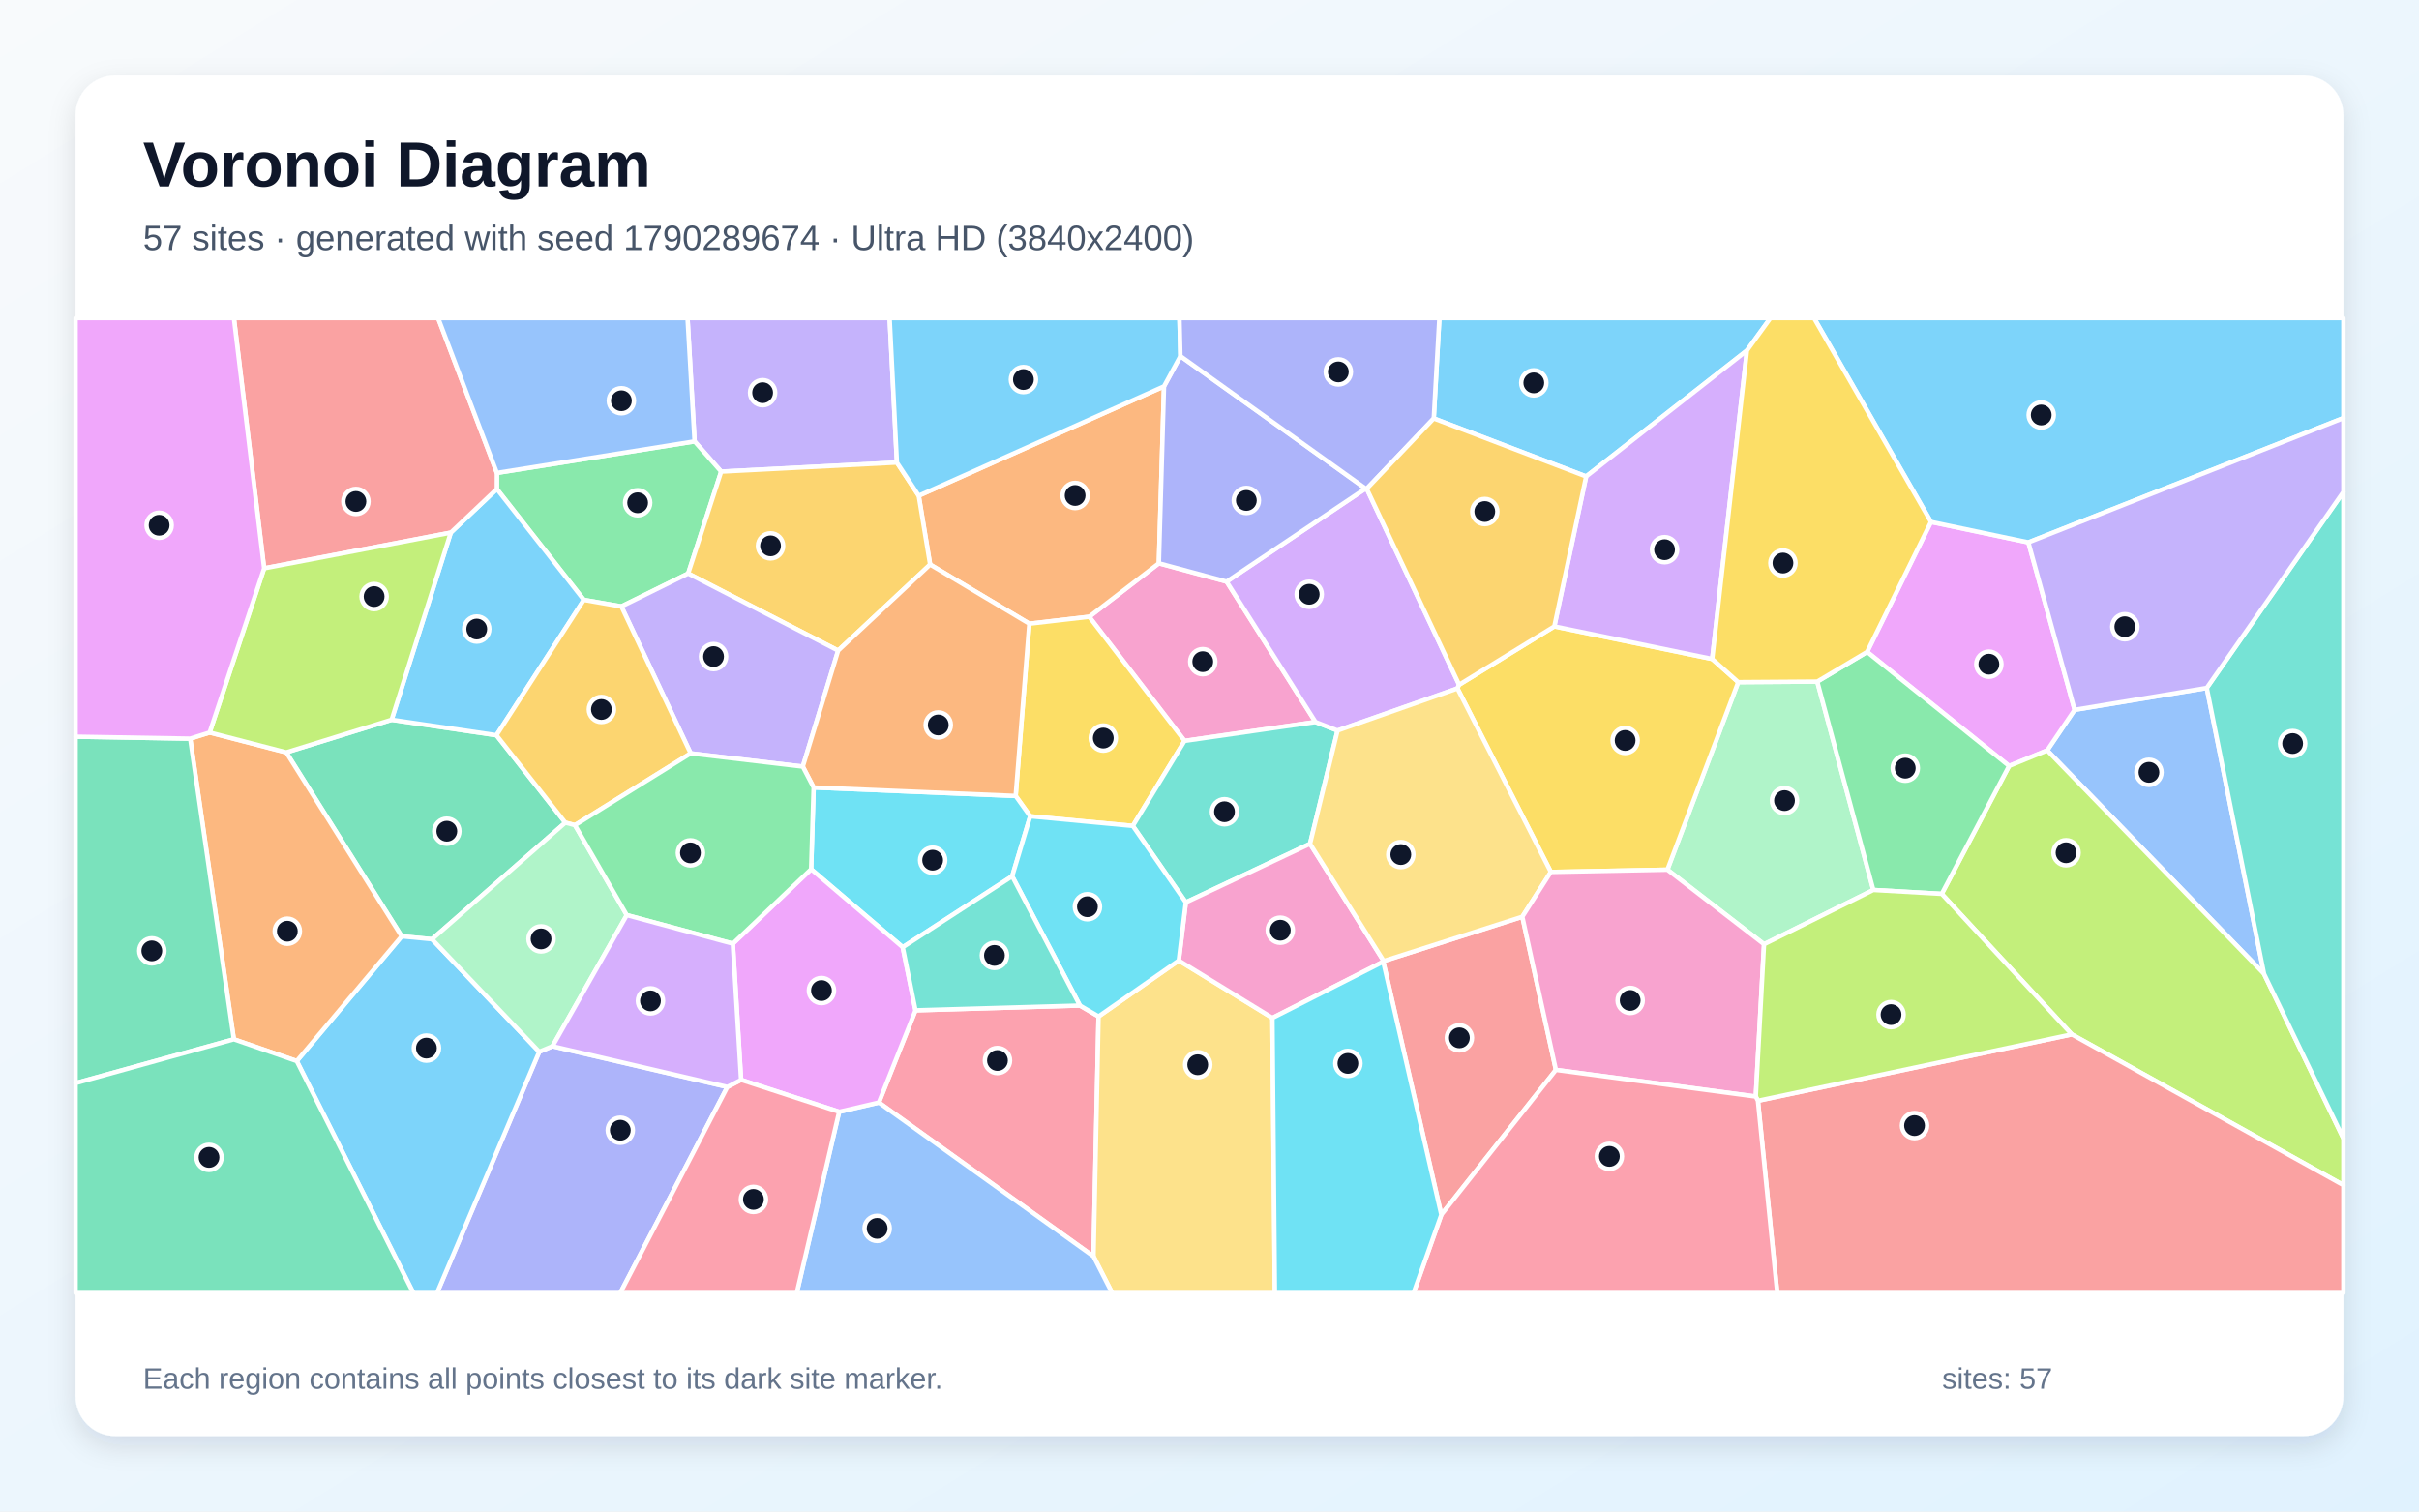
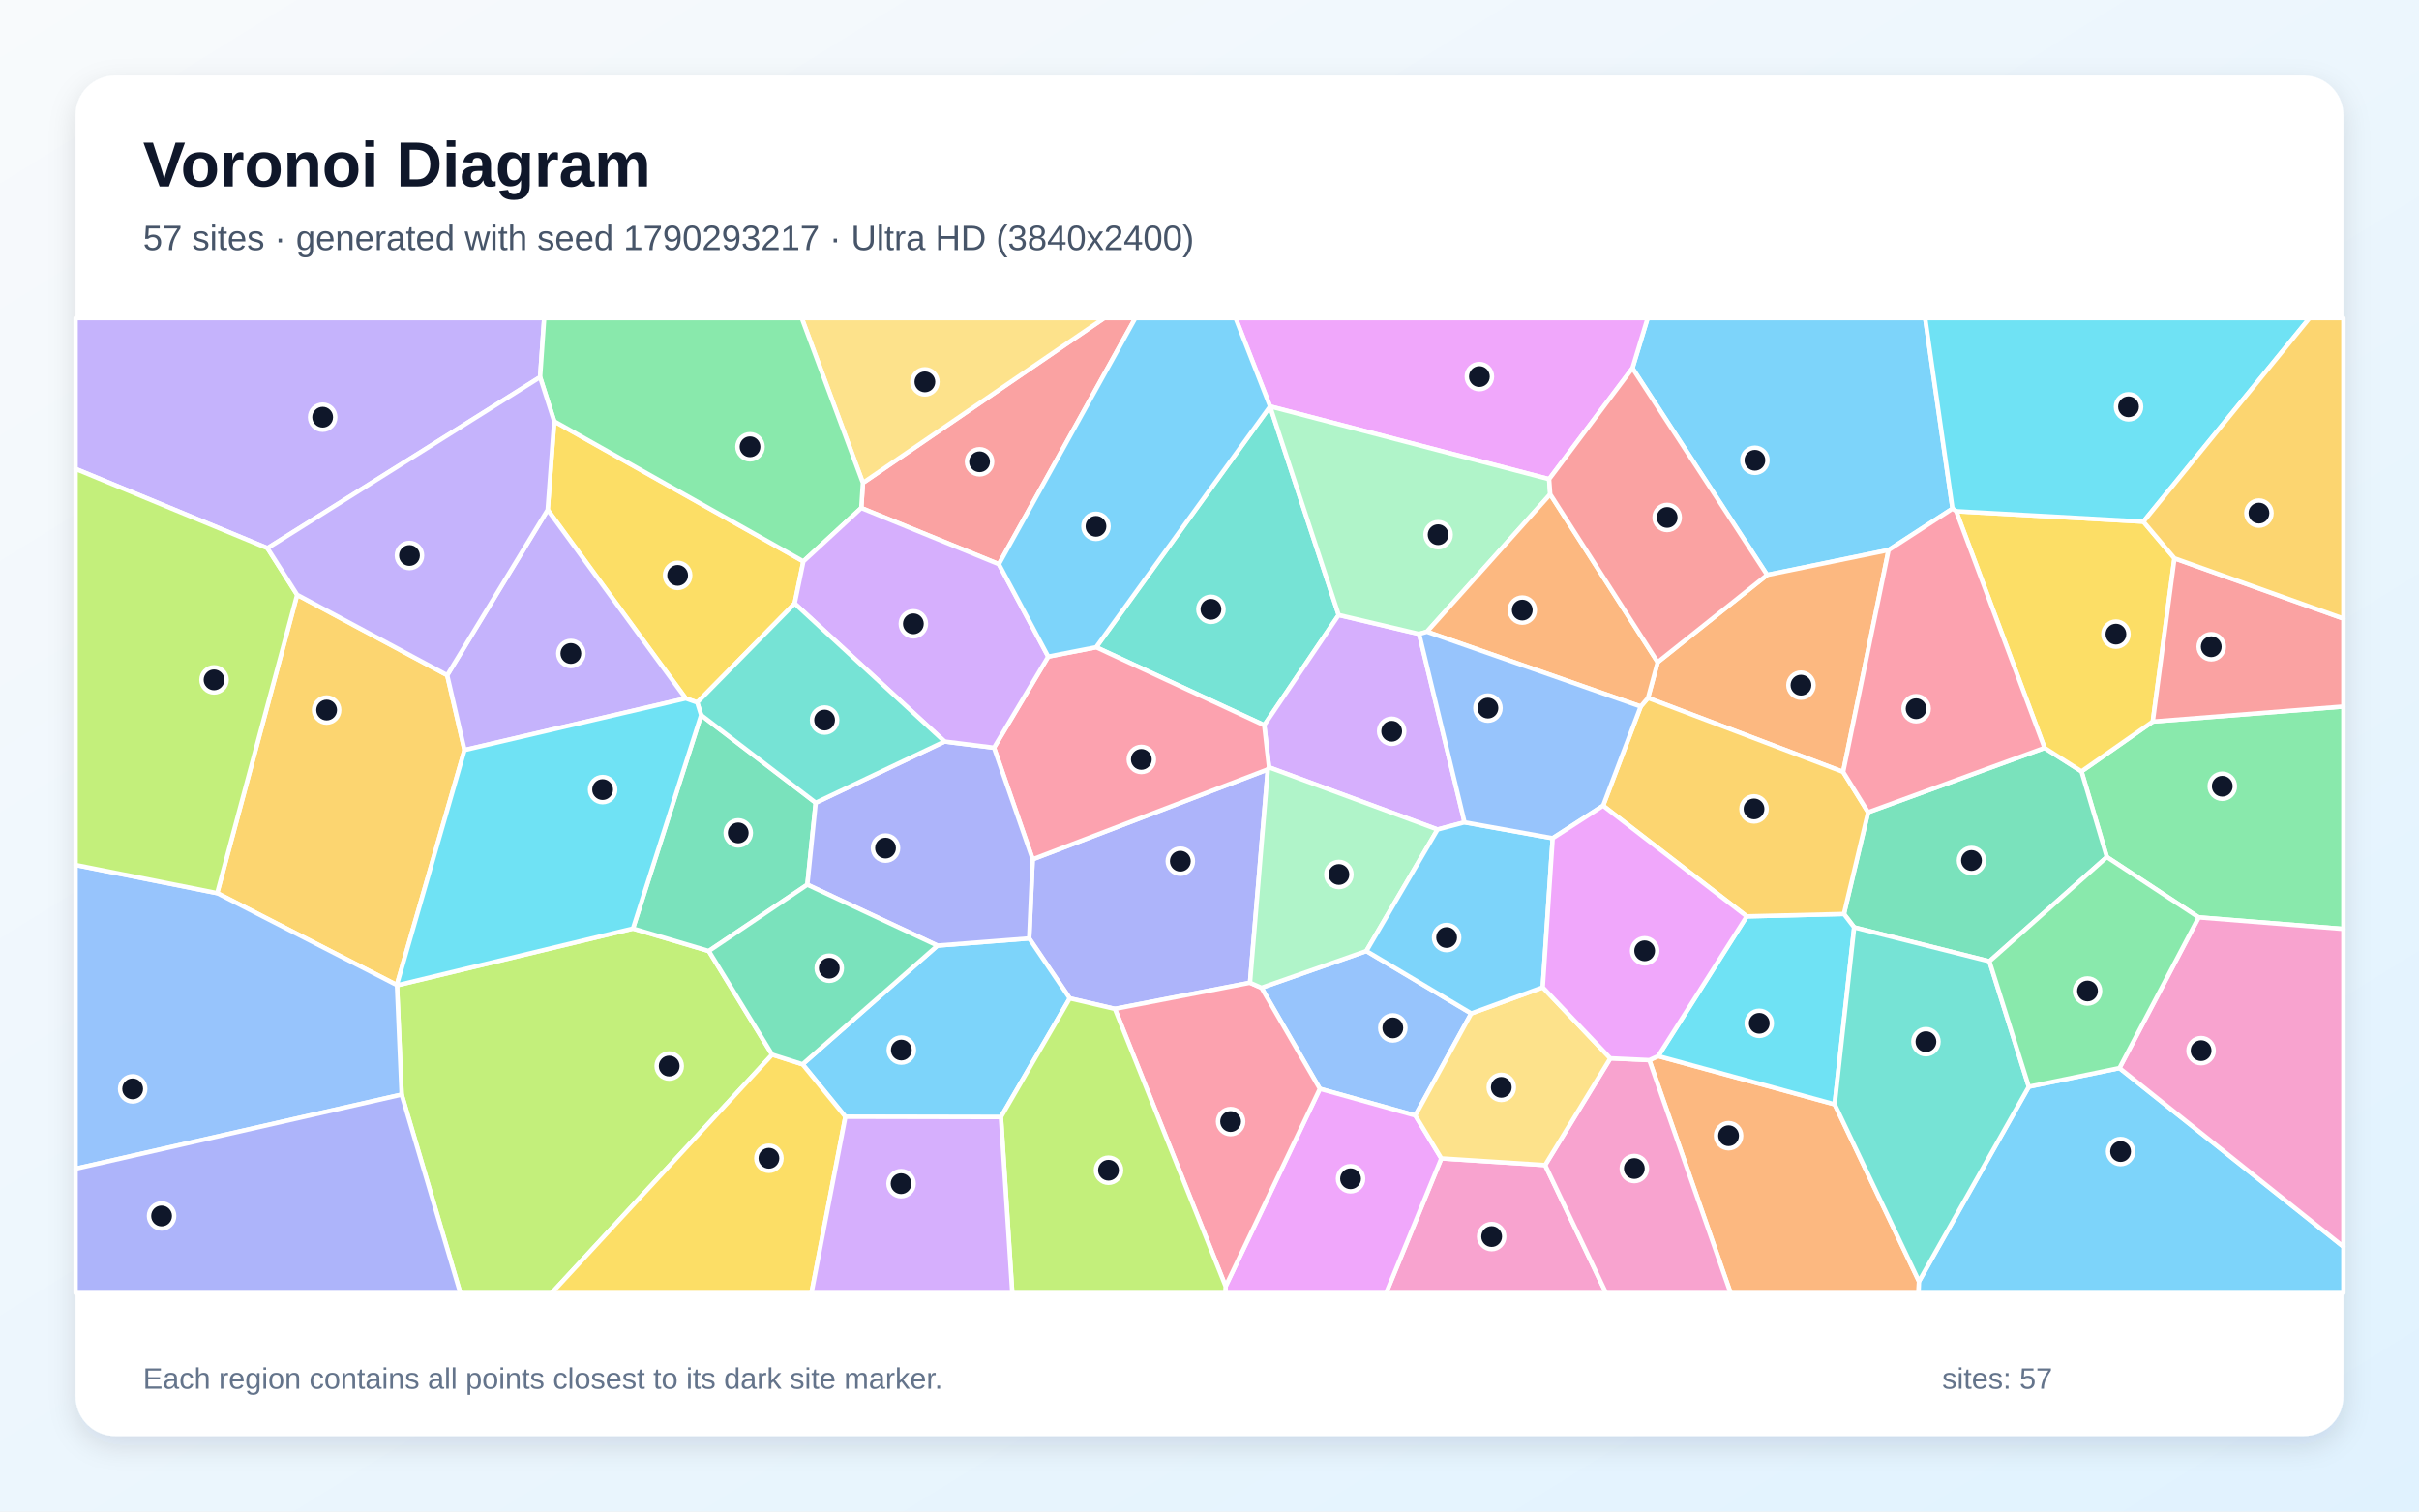
<svg xmlns="http://www.w3.org/2000/svg" width="3840" height="2400" viewBox="0 0 3840 2400" role="img" aria-labelledby="title description">
  <defs>
    <linearGradient id="background" x1="0" y1="0" x2="1" y2="1">
      <stop stop-color="#F8FAFC" />
      <stop offset="1" stop-color="#E0F2FE" />
    </linearGradient>
    <filter id="shadow" x="-5%" y="-5%" width="110%" height="110%">
      <feDropShadow dx="0" dy="15" stdDeviation="22" flood-color="#0F172A" flood-opacity=".12" />
    </filter>
  </defs>
  <rect width="3840" height="2400" fill="url(#background)" />
  <rect x="120" y="120" width="3600" height="2160" rx="63" fill="#FFFFFF" filter="url(#shadow)" />
  <g font-family="Arial, sans-serif">
    <text x="227" y="296" font-size="101" font-weight="700" fill="#0F172A">Voronoi Diagram</text>
-     <text x="227" y="397" font-size="56" fill="#475569">57 sites · generated with seed 1790289674 · Ultra HD (3840x2400)</text>
+     <text x="227" y="397" font-size="56" fill="#475569">57 sites · generated with seed 1790293217 · Ultra HD (3840x2400)</text>
  </g>
  <g stroke="#FFFFFF" stroke-width="7" stroke-linejoin="round">
-     <polygon points="2773.2,556.5 2517.9,756.5 2276.0,664.4 2284.9,505.0 2810.5,505.0" fill="#38BDF8" fill-opacity="0.65" />
-     <polygon points="1423.8,734.4 1144.8,748.8 1102.6,700.8 1091.4,505.0 1412.2,505.0" fill="#A78BFA" fill-opacity="0.65" />
-     <polygon points="1947.2,923.5 2088.3,1146.4 1880.4,1176.4 1729.0,979.3 1839.6,894.4" fill="#F472B6" fill-opacity="0.65" />
-     <polygon points="1847.8,613.4 1839.6,894.4 1729.0,979.3 1634.0,990.3 1476.5,896.4 1458.4,787.1" fill="#FB923C" fill-opacity="0.65" />
-     <polygon points="1635.4,1296.1 1612.3,1263.8 1634.0,990.3 1729.0,979.3 1880.4,1176.4 1798.3,1311.4" fill="#FACC15" fill-opacity="0.65" />
-     <polygon points="1092.4,910.6 986.4,962.9 926.8,952.5 788.7,776.4 788.8,750.9 1102.6,700.8 1144.8,748.8" fill="#4ADE80" fill-opacity="0.65" />
-     <polygon points="2079.6,1339.8 1882.4,1432.8 1798.3,1311.4 1880.4,1176.4 2088.3,1146.4 2123.3,1160.0" fill="#2DD4BF" fill-opacity="0.65" />
-     <polygon points="3503.1,1092.3 3594.0,1546.3 3249.8,1191.5 3293.3,1127.1" fill="#60A5FA" fill-opacity="0.65" />
-     <polygon points="3065.3,828.7 3219.9,861.2 3293.3,1127.1 3249.8,1191.5 3189.3,1216.2 2963.9,1035.1" fill="#E879F9" fill-opacity="0.65" />
-     <polygon points="454.4,1194.6 621.7,1142.8 788.1,1167.4 897.4,1306.2 685.8,1491.3 637.6,1486.7" fill="#34D399" fill-opacity="0.65" />
-     <polygon points="2195.8,1527.0 2196.5,1525.9 2416.6,1455.6 2469.9,1698.8 2288.0,1928.8" fill="#F87171" fill-opacity="0.65" />
-     <polygon points="856.0,1670.0 877.1,1661.2 1154.6,1725.9 984.6,2053.0 693.7,2053.0" fill="#818CF8" fill-opacity="0.65" />
-     <polygon points="1330.5,1033.0 1092.4,910.6 1144.8,748.8 1423.8,734.4 1458.4,787.1 1476.5,896.4" fill="#FBBF24" fill-opacity="0.65" />
-     <polygon points="3288.8,1642.4 3082.4,1419.3 3189.3,1216.2 3249.8,1191.5 3594.0,1546.3 3720.0,1807.7 3720.0,1881.8" fill="#A3E635" fill-opacity="0.65" />
-     <polygon points="2316.3,1087.2 2313.6,1093.1 2123.3,1160.0 2088.3,1146.4 1947.2,923.5 2167.8,775.7 2169.6,776.0" fill="#C084FC" fill-opacity="0.65" />
-     <polygon points="1395.1,1750.6 1453.3,1604.2 1714.3,1596.6 1743.9,1613.9 1735.9,1994.9" fill="#FB7185" fill-opacity="0.65" />
-     <polygon points="1606.8,1391.3 1433.0,1504.0 1287.6,1380.1 1291.6,1250.4 1612.3,1263.8 1635.4,1296.1" fill="#22D3EE" fill-opacity="0.65" />
-     <polygon points="2884.8,1082.2 2973.8,1413.1 2800.3,1499.3 2646.9,1380.9 2759.3,1083.1" fill="#86EFAC" fill-opacity="0.65" />
-     <polygon points="1735.9,1994.9 1743.9,1613.9 1871.2,1525.1 2019.9,1616.3 2023.8,2053.0 1765.5,2053.0" fill="#FCD34D" fill-opacity="0.65" />
-     <polygon points="788.1,1167.4 621.7,1142.8 715.6,845.7 788.7,776.4 926.8,952.5" fill="#38BDF8" fill-opacity="0.65" />
-     <polygon points="471.1,1684.8 637.6,1486.7 685.8,1491.3 856.0,1670.0 693.7,2053.0 656.2,2053.0" fill="#38BDF8" fill-opacity="0.65" />
-     <polygon points="1274.4,1217.2 1096.4,1196.2 986.4,962.9 1092.4,910.6 1330.5,1033.0" fill="#A78BFA" fill-opacity="0.65" />
-     <polygon points="2019.9,1616.3 1871.2,1525.1 1882.4,1432.8 2079.6,1339.8 2196.5,1525.9 2195.8,1527.0" fill="#F472B6" fill-opacity="0.65" />
-     <polygon points="371.2,1650.2 301.9,1172.8 332.8,1163.1 454.4,1194.6 637.6,1486.7 471.1,1684.8" fill="#FB923C" fill-opacity="0.65" />
-     <polygon points="2467.4,994.6 2718.0,1046.3 2759.3,1083.1 2646.9,1380.9 2461.9,1384.5 2313.6,1093.1 2316.3,1087.2" fill="#FACC15" fill-opacity="0.65" />
-     <polygon points="3082.4,1419.3 2973.8,1413.1 2884.8,1082.2 2963.9,1035.1 3189.3,1216.2" fill="#4ADE80" fill-opacity="0.65" />
-     <polygon points="3594.0,1546.3 3503.1,1092.3 3720.0,781.0 3720.0,1807.7" fill="#2DD4BF" fill-opacity="0.65" />
-     <polygon points="1332.1,1765.3 1395.1,1750.6 1735.9,1994.9 1765.5,2053.0 1264.8,2053.0" fill="#60A5FA" fill-opacity="0.65" />
-     <polygon points="1163.3,1498.4 1287.6,1380.1 1433.0,1504.0 1453.3,1604.2 1395.1,1750.6 1332.1,1765.3 1176.4,1714.6" fill="#E879F9" fill-opacity="0.65" />
-     <polygon points="120.0,1719.8 120.0,1169.7 301.9,1172.8 371.2,1650.2" fill="#34D399" fill-opacity="0.65" />
-     <polygon points="715.6,845.7 419.3,902.4 371.3,505.0 695.5,505.0 788.8,750.9 788.7,776.4" fill="#F87171" fill-opacity="0.65" />
-     <polygon points="2167.8,775.7 1947.2,923.5 1839.6,894.4 1847.8,613.4 1873.8,565.4" fill="#818CF8" fill-opacity="0.65" />
-     <polygon points="1096.4,1196.2 912.7,1310.2 897.4,1306.2 788.1,1167.4 926.8,952.5 986.4,962.9" fill="#FBBF24" fill-opacity="0.65" />
-     <polygon points="419.3,902.4 715.6,845.7 621.7,1142.8 454.4,1194.6 332.8,1163.1" fill="#A3E635" fill-opacity="0.65" />
-     <polygon points="2718.0,1046.3 2467.4,994.6 2517.9,756.5 2773.2,556.5" fill="#C084FC" fill-opacity="0.65" />
-     <polygon points="1154.6,1725.9 1176.4,1714.6 1332.1,1765.3 1264.8,2053.0 984.6,2053.0" fill="#FB7185" fill-opacity="0.65" />
-     <polygon points="1871.2,1525.1 1743.9,1613.9 1714.3,1596.6 1606.8,1391.3 1635.4,1296.1 1798.3,1311.4 1882.4,1432.8" fill="#22D3EE" fill-opacity="0.65" />
-     <polygon points="912.7,1310.2 995.0,1453.0 877.1,1661.2 856.0,1670.0 685.8,1491.3 897.4,1306.2" fill="#86EFAC" fill-opacity="0.65" />
-     <polygon points="2461.9,1384.5 2416.6,1455.6 2196.5,1525.9 2079.6,1339.8 2123.3,1160.0 2313.6,1093.1" fill="#FCD34D" fill-opacity="0.65" />
-     <polygon points="3219.9,861.2 3065.3,828.7 2879.6,505.0 3720.0,505.0 3720.0,663.8" fill="#38BDF8" fill-opacity="0.65" />
-     <polygon points="1873.8,565.4 1847.8,613.4 1458.4,787.1 1423.8,734.4 1412.2,505.0 1872.3,505.0" fill="#38BDF8" fill-opacity="0.65" />
-     <polygon points="3503.1,1092.3 3293.3,1127.1 3219.9,861.2 3720.0,663.8 3720.0,781.0" fill="#A78BFA" fill-opacity="0.65" />
-     <polygon points="2469.9,1698.8 2416.6,1455.6 2461.9,1384.5 2646.9,1380.9 2800.3,1499.3 2787.2,1741.1" fill="#F472B6" fill-opacity="0.65" />
-     <polygon points="1291.6,1250.4 1274.4,1217.2 1330.5,1033.0 1476.5,896.4 1634.0,990.3 1612.3,1263.8" fill="#FB923C" fill-opacity="0.65" />
-     <polygon points="3065.3,828.7 2963.9,1035.1 2884.8,1082.2 2759.3,1083.1 2718.0,1046.3 2773.2,556.5 2810.5,505.0 2879.6,505.0" fill="#FACC15" fill-opacity="0.65" />
-     <polygon points="995.0,1453.0 912.7,1310.2 1096.4,1196.2 1274.4,1217.2 1291.6,1250.4 1287.6,1380.1 1163.3,1498.4" fill="#4ADE80" fill-opacity="0.65" />
-     <polygon points="1714.3,1596.6 1453.3,1604.2 1433.0,1504.0 1606.8,1391.3" fill="#2DD4BF" fill-opacity="0.65" />
-     <polygon points="788.8,750.9 695.5,505.0 1091.4,505.0 1102.6,700.8" fill="#60A5FA" fill-opacity="0.65" />
-     <polygon points="419.3,902.4 332.8,1163.1 301.9,1172.8 120.0,1169.7 120.0,505.0 371.3,505.0" fill="#E879F9" fill-opacity="0.65" />
-     <polygon points="120.0,1719.8 371.2,1650.2 471.1,1684.8 656.2,2053.0 120.0,2053.0" fill="#34D399" fill-opacity="0.65" />
-     <polygon points="2790.6,1747.8 3288.8,1642.4 3720.0,1881.8 3720.0,2053.0 2821.3,2053.0" fill="#F87171" fill-opacity="0.65" />
-     <polygon points="2169.6,776.0 2167.8,775.7 1873.8,565.4 1872.3,505.0 2284.9,505.0 2276.0,664.4" fill="#818CF8" fill-opacity="0.65" />
-     <polygon points="2467.4,994.6 2316.3,1087.2 2169.6,776.0 2276.0,664.4 2517.9,756.5" fill="#FBBF24" fill-opacity="0.65" />
-     <polygon points="2790.6,1747.8 2787.2,1741.1 2800.3,1499.3 2973.8,1413.1 3082.4,1419.3 3288.8,1642.4" fill="#A3E635" fill-opacity="0.65" />
-     <polygon points="995.0,1453.0 1163.3,1498.4 1176.4,1714.6 1154.6,1725.9 877.1,1661.2" fill="#C084FC" fill-opacity="0.65" />
-     <polygon points="2288.0,1928.8 2469.9,1698.8 2787.2,1741.1 2790.6,1747.8 2821.3,2053.0 2243.9,2053.0" fill="#FB7185" fill-opacity="0.65" />
-     <polygon points="2019.9,1616.3 2195.8,1527.0 2288.0,1928.8 2243.9,2053.0 2023.8,2053.0" fill="#22D3EE" fill-opacity="0.65" />
+     <polygon points="3099.5,807.6 2998.0,873.4 2805.2,912.9 2591.4,584.6 2615.5,505.0 3056.1,505.0" fill="#38BDF8" fill-opacity="0.65" />
+     <polygon points="424.6,870.4 120.0,744.5 120.0,505.0 863.9,505.0 857.4,598.8" fill="#A78BFA" fill-opacity="0.65" />
+     <polygon points="2288.0,1839.3 2452.8,1849.9 2549.5,2053.0 2200.4,2053.0" fill="#F472B6" fill-opacity="0.65" />
+     <polygon points="2618.2,1683.3 2632.3,1676.9 2912.4,1753.4 3046.3,2034.5 3045.6,2053.0 2747.2,2053.0" fill="#FB923C" fill-opacity="0.65" />
+     <polygon points="1261.5,958.2 1106.8,1115.4 1088.6,1109.0 869.4,809.5 879.8,668.9 1275.3,891.4" fill="#FACC15" fill-opacity="0.65" />
+     <polygon points="3490.2,1456.6 3344.5,1360.8 3304.2,1224.8 3417.4,1145.7 3720.0,1121.8 3720.0,1475.0" fill="#4ADE80" fill-opacity="0.65" />
+     <polygon points="2125.1,976.5 2006.9,1151.5 1740.0,1027.7 2016.2,645.3 2016.2,645.3" fill="#2DD4BF" fill-opacity="0.65" />
+     <polygon points="2335.5,1609.1 2246.7,1771.2 2095.2,1728.8 2002.5,1568.4 2169.0,1510.0" fill="#60A5FA" fill-opacity="0.65" />
+     <polygon points="2459.1,760.8 2016.2,645.3 2016.2,645.3 1961.4,505.0 2615.5,505.0 2591.4,584.6" fill="#E879F9" fill-opacity="0.65" />
+     <polygon points="3158.1,1526.4 2943.4,1472.5 2927.1,1451.2 2965.5,1289.7 3245.6,1187.5 3304.2,1224.8 3344.5,1360.8" fill="#34D399" fill-opacity="0.65" />
+     <polygon points="1585.6,895.8 1367.2,806.6 1369.8,766.7 1752.7,505.0 1802.3,505.0" fill="#F87171" fill-opacity="0.65" />
+     <polygon points="1984.3,1560.4 1769.8,1601.9 1698.2,1585.2 1633.8,1490.0 1639.3,1364.4 2012.6,1221.6" fill="#818CF8" fill-opacity="0.65" />
+     <polygon points="629.9,1564.0 344.8,1418.1 471.7,944.4 709.9,1072.1 737.4,1190.9" fill="#FBBF24" fill-opacity="0.65" />
+     <polygon points="637.6,1738.0 630.2,1564.5 1004.8,1474.3 1125.2,1510.0 1225.8,1674.6 875.8,2053.0 730.7,2053.0" fill="#A3E635" fill-opacity="0.65" />
+     <polygon points="2324.9,1305.7 2282.0,1317.1 2014.5,1218.4 2006.9,1151.5 2125.1,976.5 2252.8,1006.6" fill="#C084FC" fill-opacity="0.65" />
+     <polygon points="2014.5,1218.4 2012.6,1221.6 1639.3,1364.4 1577.9,1187.2 1664.0,1042.5 1740.0,1027.7 2006.9,1151.5" fill="#FB7185" fill-opacity="0.65" />
+     <polygon points="2772.8,1455.0 2927.1,1451.2 2943.4,1472.5 2912.4,1753.4 2632.3,1676.9" fill="#22D3EE" fill-opacity="0.65" />
+     <polygon points="2460.9,784.8 2265.2,1003.1 2252.8,1006.6 2125.1,976.5 2016.2,645.3 2459.1,760.8" fill="#86EFAC" fill-opacity="0.65" />
+     <polygon points="1369.8,766.7 1272.7,505.0 1752.7,505.0" fill="#FCD34D" fill-opacity="0.65" />
+     <polygon points="3046.3,2034.5 3220.6,1725.5 3364.5,1695.9 3720.0,1979.5 3720.0,2053.0 3045.6,2053.0" fill="#38BDF8" fill-opacity="0.65" />
+     <polygon points="1588.9,1773.7 1342.0,1773.2 1274.0,1689.9 1488.2,1501.4 1633.8,1490.0 1698.2,1585.2" fill="#38BDF8" fill-opacity="0.65" />
+     <polygon points="737.4,1190.9 709.9,1072.1 869.4,809.5 1088.6,1109.0" fill="#A78BFA" fill-opacity="0.65" />
+     <polygon points="2452.8,1849.9 2556.3,1680.4 2618.2,1683.3 2747.2,2053.0 2549.5,2053.0" fill="#F472B6" fill-opacity="0.65" />
+     <polygon points="2925.9,1225.7 2616.1,1108.2 2631.5,1051.4 2805.2,912.9 2998.0,873.4" fill="#FB923C" fill-opacity="0.65" />
+     <polygon points="3105.3,811.7 3402.5,828.3 3451.8,886.5 3417.4,1145.7 3304.2,1224.8 3245.6,1187.5" fill="#FACC15" fill-opacity="0.65" />
+     <polygon points="1369.8,766.7 1367.2,806.6 1275.3,891.4 879.8,668.9 857.4,598.8 863.9,505.0 1272.7,505.0" fill="#4ADE80" fill-opacity="0.65" />
+     <polygon points="3220.6,1725.5 3046.3,2034.5 2912.4,1753.4 2943.4,1472.5 3158.1,1526.4" fill="#2DD4BF" fill-opacity="0.65" />
+     <polygon points="120.0,1855.7 120.0,1373.4 344.8,1418.1 629.9,1564.0 630.2,1564.5 637.6,1738.0" fill="#60A5FA" fill-opacity="0.65" />
+     <polygon points="1945.6,2042.4 2095.2,1728.8 2246.7,1771.2 2288.0,1839.3 2200.4,2053.0 1945.2,2053.0" fill="#E879F9" fill-opacity="0.65" />
+     <polygon points="1113.0,1135.4 1294.9,1274.6 1281.6,1404.7 1125.2,1510.0 1004.8,1474.3" fill="#34D399" fill-opacity="0.65" />
+     <polygon points="3417.4,1145.7 3451.8,886.5 3720.0,982.2 3720.0,1121.8" fill="#F87171" fill-opacity="0.65" />
+     <polygon points="1488.2,1501.4 1281.6,1404.7 1294.9,1274.6 1499.4,1177.4 1577.9,1187.2 1639.3,1364.4 1633.8,1490.0" fill="#818CF8" fill-opacity="0.65" />
+     <polygon points="2544.8,1279.3 2604.5,1121.8 2616.1,1108.2 2925.9,1225.7 2965.5,1289.7 2927.1,1451.2 2772.8,1455.0" fill="#FBBF24" fill-opacity="0.65" />
+     <polygon points="120.0,1373.4 120.0,744.5 424.6,870.4 471.7,944.4 344.8,1418.1" fill="#A3E635" fill-opacity="0.65" />
+     <polygon points="1664.0,1042.5 1577.9,1187.2 1499.4,1177.4 1261.5,958.2 1275.3,891.4 1367.2,806.6 1585.6,895.8" fill="#C084FC" fill-opacity="0.65" />
+     <polygon points="1769.8,1601.9 1984.3,1560.4 2002.5,1568.4 2095.2,1728.8 1945.6,2042.4" fill="#FB7185" fill-opacity="0.65" />
+     <polygon points="3402.5,828.3 3105.3,811.7 3099.5,807.6 3056.1,505.0 3666.2,505.0" fill="#22D3EE" fill-opacity="0.65" />
+     <polygon points="2014.5,1218.4 2282.0,1317.1 2169.0,1510.0 2002.5,1568.4 1984.3,1560.4 2012.6,1221.6" fill="#86EFAC" fill-opacity="0.65" />
+     <polygon points="2449.0,1567.7 2556.3,1680.4 2452.8,1849.9 2288.0,1839.3 2246.7,1771.2 2335.5,1609.1" fill="#FCD34D" fill-opacity="0.65" />
+     <polygon points="2282.0,1317.1 2324.9,1305.7 2464.8,1330.9 2449.0,1567.7 2335.5,1609.1 2169.0,1510.0" fill="#38BDF8" fill-opacity="0.65" />
+     <polygon points="2016.2,645.3 1740.0,1027.7 1664.0,1042.5 1585.6,895.8 1802.3,505.0 1961.4,505.0" fill="#38BDF8" fill-opacity="0.65" />
+     <polygon points="709.9,1072.1 471.7,944.4 424.6,870.4 857.4,598.8 879.8,668.9 869.4,809.5" fill="#A78BFA" fill-opacity="0.65" />
+     <polygon points="3364.5,1695.9 3490.2,1456.6 3720.0,1475.0 3720.0,1979.5" fill="#F472B6" fill-opacity="0.65" />
+     <polygon points="2631.5,1051.4 2616.1,1108.2 2604.5,1121.8 2265.2,1003.1 2460.9,784.8" fill="#FB923C" fill-opacity="0.65" />
+     <polygon points="1225.8,1674.6 1274.0,1689.9 1342.0,1773.2 1288.2,2053.0 875.8,2053.0" fill="#FACC15" fill-opacity="0.65" />
+     <polygon points="3364.5,1695.9 3220.6,1725.5 3158.1,1526.4 3344.5,1360.8 3490.2,1456.6" fill="#4ADE80" fill-opacity="0.65" />
+     <polygon points="1499.4,1177.4 1294.9,1274.6 1113.0,1135.4 1106.8,1115.4 1261.5,958.2" fill="#2DD4BF" fill-opacity="0.65" />
+     <polygon points="2604.5,1121.8 2544.8,1279.3 2464.8,1330.9 2324.9,1305.7 2252.8,1006.6 2265.2,1003.1" fill="#60A5FA" fill-opacity="0.65" />
+     <polygon points="2544.8,1279.3 2772.8,1455.0 2632.3,1676.9 2618.2,1683.3 2556.3,1680.4 2449.0,1567.7 2464.8,1330.9" fill="#E879F9" fill-opacity="0.65" />
+     <polygon points="1488.2,1501.4 1274.0,1689.9 1225.8,1674.6 1125.2,1510.0 1281.6,1404.7" fill="#34D399" fill-opacity="0.65" />
+     <polygon points="2631.5,1051.4 2460.9,784.8 2459.1,760.8 2591.4,584.6 2805.2,912.9" fill="#F87171" fill-opacity="0.65" />
+     <polygon points="120.0,1855.7 637.6,1738.0 730.7,2053.0 120.0,2053.0" fill="#818CF8" fill-opacity="0.65" />
+     <polygon points="3451.8,886.5 3402.5,828.3 3666.2,505.0 3720.0,505.0 3720.0,982.2" fill="#FBBF24" fill-opacity="0.65" />
+     <polygon points="1588.9,1773.7 1698.2,1585.2 1769.8,1601.9 1945.6,2042.4 1945.2,2053.0 1606.9,2053.0" fill="#A3E635" fill-opacity="0.65" />
+     <polygon points="1342.0,1773.2 1588.9,1773.7 1606.9,2053.0 1288.2,2053.0" fill="#C084FC" fill-opacity="0.65" />
+     <polygon points="3105.3,811.7 3245.6,1187.5 2965.5,1289.7 2925.9,1225.7 2998.0,873.4 3099.5,807.6" fill="#FB7185" fill-opacity="0.65" />
+     <polygon points="1113.0,1135.4 1004.8,1474.3 630.2,1564.5 629.9,1564.0 737.4,1190.9 1088.6,1109.0 1106.8,1115.4" fill="#22D3EE" fill-opacity="0.65" />
  </g>
  <g>
-     <circle cx="2434.8" cy="607.9" r="20" fill="#0F172A" stroke="#FFFFFF" stroke-width="7" />
-     <circle cx="1210.6" cy="623.5" r="20" fill="#0F172A" stroke="#FFFFFF" stroke-width="7" />
-     <circle cx="1909.3" cy="1050.6" r="20" fill="#0F172A" stroke="#FFFFFF" stroke-width="7" />
-     <circle cx="1706.7" cy="786.7" r="20" fill="#0F172A" stroke="#FFFFFF" stroke-width="7" />
-     <circle cx="1751.4" cy="1171.9" r="20" fill="#0F172A" stroke="#FFFFFF" stroke-width="7" />
-     <circle cx="1012.2" cy="798.3" r="20" fill="#0F172A" stroke="#FFFFFF" stroke-width="7" />
-     <circle cx="1943.8" cy="1288.9" r="20" fill="#0F172A" stroke="#FFFFFF" stroke-width="7" />
-     <circle cx="3411.3" cy="1226.3" r="20" fill="#0F172A" stroke="#FFFFFF" stroke-width="7" />
-     <circle cx="3157.2" cy="1054.6" r="20" fill="#0F172A" stroke="#FFFFFF" stroke-width="7" />
-     <circle cx="709.3" cy="1319.8" r="20" fill="#0F172A" stroke="#FFFFFF" stroke-width="7" />
-     <circle cx="2316.7" cy="1647.9" r="20" fill="#0F172A" stroke="#FFFFFF" stroke-width="7" />
-     <circle cx="984.7" cy="1794.6" r="20" fill="#0F172A" stroke="#FFFFFF" stroke-width="7" />
-     <circle cx="1223.2" cy="866.7" r="20" fill="#0F172A" stroke="#FFFFFF" stroke-width="7" />
-     <circle cx="3279.7" cy="1354.0" r="20" fill="#0F172A" stroke="#FFFFFF" stroke-width="7" />
-     <circle cx="2078.3" cy="943.6" r="20" fill="#0F172A" stroke="#FFFFFF" stroke-width="7" />
-     <circle cx="1583.4" cy="1683.9" r="20" fill="#0F172A" stroke="#FFFFFF" stroke-width="7" />
-     <circle cx="1480.5" cy="1365.8" r="20" fill="#0F172A" stroke="#FFFFFF" stroke-width="7" />
-     <circle cx="2832.8" cy="1271.2" r="20" fill="#0F172A" stroke="#FFFFFF" stroke-width="7" />
-     <circle cx="1901.3" cy="1690.6" r="20" fill="#0F172A" stroke="#FFFFFF" stroke-width="7" />
-     <circle cx="756.8" cy="998.8" r="20" fill="#0F172A" stroke="#FFFFFF" stroke-width="7" />
-     <circle cx="676.9" cy="1664.2" r="20" fill="#0F172A" stroke="#FFFFFF" stroke-width="7" />
-     <circle cx="1132.7" cy="1042.5" r="20" fill="#0F172A" stroke="#FFFFFF" stroke-width="7" />
-     <circle cx="2032.4" cy="1477.0" r="20" fill="#0F172A" stroke="#FFFFFF" stroke-width="7" />
-     <circle cx="456.1" cy="1478.6" r="20" fill="#0F172A" stroke="#FFFFFF" stroke-width="7" />
-     <circle cx="2579.8" cy="1175.7" r="20" fill="#0F172A" stroke="#FFFFFF" stroke-width="7" />
-     <circle cx="3024.5" cy="1219.7" r="20" fill="#0F172A" stroke="#FFFFFF" stroke-width="7" />
-     <circle cx="3639.4" cy="1180.6" r="20" fill="#0F172A" stroke="#FFFFFF" stroke-width="7" />
-     <circle cx="1392.4" cy="1950.4" r="20" fill="#0F172A" stroke="#FFFFFF" stroke-width="7" />
-     <circle cx="1304.0" cy="1572.8" r="20" fill="#0F172A" stroke="#FFFFFF" stroke-width="7" />
-     <circle cx="241.0" cy="1509.8" r="20" fill="#0F172A" stroke="#FFFFFF" stroke-width="7" />
-     <circle cx="565.0" cy="796.2" r="20" fill="#0F172A" stroke="#FFFFFF" stroke-width="7" />
-     <circle cx="1978.5" cy="794.6" r="20" fill="#0F172A" stroke="#FFFFFF" stroke-width="7" />
-     <circle cx="954.7" cy="1126.5" r="20" fill="#0F172A" stroke="#FFFFFF" stroke-width="7" />
-     <circle cx="593.9" cy="947.2" r="20" fill="#0F172A" stroke="#FFFFFF" stroke-width="7" />
-     <circle cx="2642.4" cy="872.8" r="20" fill="#0F172A" stroke="#FFFFFF" stroke-width="7" />
-     <circle cx="1196.0" cy="1904.4" r="20" fill="#0F172A" stroke="#FFFFFF" stroke-width="7" />
-     <circle cx="1726.2" cy="1439.7" r="20" fill="#0F172A" stroke="#FFFFFF" stroke-width="7" />
-     <circle cx="858.9" cy="1490.8" r="20" fill="#0F172A" stroke="#FFFFFF" stroke-width="7" />
-     <circle cx="2223.7" cy="1356.9" r="20" fill="#0F172A" stroke="#FFFFFF" stroke-width="7" />
-     <circle cx="3240.3" cy="658.9" r="20" fill="#0F172A" stroke="#FFFFFF" stroke-width="7" />
-     <circle cx="1624.6" cy="602.6" r="20" fill="#0F172A" stroke="#FFFFFF" stroke-width="7" />
-     <circle cx="3373.0" cy="995.1" r="20" fill="#0F172A" stroke="#FFFFFF" stroke-width="7" />
-     <circle cx="2587.8" cy="1588.5" r="20" fill="#0F172A" stroke="#FFFFFF" stroke-width="7" />
-     <circle cx="1489.4" cy="1151.1" r="20" fill="#0F172A" stroke="#FFFFFF" stroke-width="7" />
-     <circle cx="2830.3" cy="894.0" r="20" fill="#0F172A" stroke="#FFFFFF" stroke-width="7" />
-     <circle cx="1096.0" cy="1354.2" r="20" fill="#0F172A" stroke="#FFFFFF" stroke-width="7" />
-     <circle cx="1578.6" cy="1517.0" r="20" fill="#0F172A" stroke="#FFFFFF" stroke-width="7" />
-     <circle cx="986.4" cy="636.3" r="20" fill="#0F172A" stroke="#FFFFFF" stroke-width="7" />
-     <circle cx="252.6" cy="834.0" r="20" fill="#0F172A" stroke="#FFFFFF" stroke-width="7" />
-     <circle cx="331.8" cy="1837.7" r="20" fill="#0F172A" stroke="#FFFFFF" stroke-width="7" />
-     <circle cx="3039.2" cy="1787.2" r="20" fill="#0F172A" stroke="#FFFFFF" stroke-width="7" />
-     <circle cx="2124.5" cy="590.5" r="20" fill="#0F172A" stroke="#FFFFFF" stroke-width="7" />
-     <circle cx="2357.0" cy="812.2" r="20" fill="#0F172A" stroke="#FFFFFF" stroke-width="7" />
-     <circle cx="3001.9" cy="1611.0" r="20" fill="#0F172A" stroke="#FFFFFF" stroke-width="7" />
-     <circle cx="1032.6" cy="1589.2" r="20" fill="#0F172A" stroke="#FFFFFF" stroke-width="7" />
-     <circle cx="2554.8" cy="1836.1" r="20" fill="#0F172A" stroke="#FFFFFF" stroke-width="7" />
-     <circle cx="2139.7" cy="1688.5" r="20" fill="#0F172A" stroke="#FFFFFF" stroke-width="7" />
+     <circle cx="2785.8" cy="730.8" r="20" fill="#0F172A" stroke="#FFFFFF" stroke-width="7" />
+     <circle cx="512.2" cy="662.4" r="20" fill="#0F172A" stroke="#FFFFFF" stroke-width="7" />
+     <circle cx="2367.9" cy="1963.4" r="20" fill="#0F172A" stroke="#FFFFFF" stroke-width="7" />
+     <circle cx="2744.0" cy="1803.3" r="20" fill="#0F172A" stroke="#FFFFFF" stroke-width="7" />
+     <circle cx="1075.7" cy="913.6" r="20" fill="#0F172A" stroke="#FFFFFF" stroke-width="7" />
+     <circle cx="3527.7" cy="1248.4" r="20" fill="#0F172A" stroke="#FFFFFF" stroke-width="7" />
+     <circle cx="1922.3" cy="967.5" r="20" fill="#0F172A" stroke="#FFFFFF" stroke-width="7" />
+     <circle cx="2211.0" cy="1632.1" r="20" fill="#0F172A" stroke="#FFFFFF" stroke-width="7" />
+     <circle cx="2348.4" cy="597.9" r="20" fill="#0F172A" stroke="#FFFFFF" stroke-width="7" />
+     <circle cx="3129.6" cy="1366.3" r="20" fill="#0F172A" stroke="#FFFFFF" stroke-width="7" />
+     <circle cx="1555.0" cy="733.2" r="20" fill="#0F172A" stroke="#FFFFFF" stroke-width="7" />
+     <circle cx="1873.7" cy="1367.4" r="20" fill="#0F172A" stroke="#FFFFFF" stroke-width="7" />
+     <circle cx="518.5" cy="1127.4" r="20" fill="#0F172A" stroke="#FFFFFF" stroke-width="7" />
+     <circle cx="1062.3" cy="1692.7" r="20" fill="#0F172A" stroke="#FFFFFF" stroke-width="7" />
+     <circle cx="2209.2" cy="1161.1" r="20" fill="#0F172A" stroke="#FFFFFF" stroke-width="7" />
+     <circle cx="1811.8" cy="1205.8" r="20" fill="#0F172A" stroke="#FFFFFF" stroke-width="7" />
+     <circle cx="2792.7" cy="1624.8" r="20" fill="#0F172A" stroke="#FFFFFF" stroke-width="7" />
+     <circle cx="2282.9" cy="849.0" r="20" fill="#0F172A" stroke="#FFFFFF" stroke-width="7" />
+     <circle cx="1468.2" cy="606.3" r="20" fill="#0F172A" stroke="#FFFFFF" stroke-width="7" />
+     <circle cx="3366.3" cy="1828.4" r="20" fill="#0F172A" stroke="#FFFFFF" stroke-width="7" />
+     <circle cx="1430.8" cy="1667.3" r="20" fill="#0F172A" stroke="#FFFFFF" stroke-width="7" />
+     <circle cx="906.2" cy="1037.6" r="20" fill="#0F172A" stroke="#FFFFFF" stroke-width="7" />
+     <circle cx="2594.4" cy="1855.4" r="20" fill="#0F172A" stroke="#FFFFFF" stroke-width="7" />
+     <circle cx="2858.9" cy="1087.9" r="20" fill="#0F172A" stroke="#FFFFFF" stroke-width="7" />
+     <circle cx="3358.9" cy="1006.9" r="20" fill="#0F172A" stroke="#FFFFFF" stroke-width="7" />
+     <circle cx="1190.6" cy="709.4" r="20" fill="#0F172A" stroke="#FFFFFF" stroke-width="7" />
+     <circle cx="3057.3" cy="1654.0" r="20" fill="#0F172A" stroke="#FFFFFF" stroke-width="7" />
+     <circle cx="210.6" cy="1728.9" r="20" fill="#0F172A" stroke="#FFFFFF" stroke-width="7" />
+     <circle cx="2143.9" cy="1871.6" r="20" fill="#0F172A" stroke="#FFFFFF" stroke-width="7" />
+     <circle cx="1171.9" cy="1322.5" r="20" fill="#0F172A" stroke="#FFFFFF" stroke-width="7" />
+     <circle cx="3510.2" cy="1026.9" r="20" fill="#0F172A" stroke="#FFFFFF" stroke-width="7" />
+     <circle cx="1405.7" cy="1346.6" r="20" fill="#0F172A" stroke="#FFFFFF" stroke-width="7" />
+     <circle cx="2784.4" cy="1284.4" r="20" fill="#0F172A" stroke="#FFFFFF" stroke-width="7" />
+     <circle cx="339.8" cy="1079.5" r="20" fill="#0F172A" stroke="#FFFFFF" stroke-width="7" />
+     <circle cx="1449.9" cy="990.5" r="20" fill="#0F172A" stroke="#FFFFFF" stroke-width="7" />
+     <circle cx="1953.5" cy="1780.8" r="20" fill="#0F172A" stroke="#FFFFFF" stroke-width="7" />
+     <circle cx="3378.9" cy="645.9" r="20" fill="#0F172A" stroke="#FFFFFF" stroke-width="7" />
+     <circle cx="2125.4" cy="1388.5" r="20" fill="#0F172A" stroke="#FFFFFF" stroke-width="7" />
+     <circle cx="2383.2" cy="1726.5" r="20" fill="#0F172A" stroke="#FFFFFF" stroke-width="7" />
+     <circle cx="2296.4" cy="1488.6" r="20" fill="#0F172A" stroke="#FFFFFF" stroke-width="7" />
+     <circle cx="1739.8" cy="835.7" r="20" fill="#0F172A" stroke="#FFFFFF" stroke-width="7" />
+     <circle cx="650.0" cy="882.0" r="20" fill="#0F172A" stroke="#FFFFFF" stroke-width="7" />
+     <circle cx="3494.1" cy="1668.2" r="20" fill="#0F172A" stroke="#FFFFFF" stroke-width="7" />
+     <circle cx="2416.5" cy="968.7" r="20" fill="#0F172A" stroke="#FFFFFF" stroke-width="7" />
+     <circle cx="1220.6" cy="1839.1" r="20" fill="#0F172A" stroke="#FFFFFF" stroke-width="7" />
+     <circle cx="3313.8" cy="1573.5" r="20" fill="#0F172A" stroke="#FFFFFF" stroke-width="7" />
+     <circle cx="1309.0" cy="1143.3" r="20" fill="#0F172A" stroke="#FFFFFF" stroke-width="7" />
+     <circle cx="2362.0" cy="1124.3" r="20" fill="#0F172A" stroke="#FFFFFF" stroke-width="7" />
+     <circle cx="2610.8" cy="1509.7" r="20" fill="#0F172A" stroke="#FFFFFF" stroke-width="7" />
+     <circle cx="1316.4" cy="1537.3" r="20" fill="#0F172A" stroke="#FFFFFF" stroke-width="7" />
+     <circle cx="2646.5" cy="821.6" r="20" fill="#0F172A" stroke="#FFFFFF" stroke-width="7" />
+     <circle cx="256.5" cy="1930.7" r="20" fill="#0F172A" stroke="#FFFFFF" stroke-width="7" />
+     <circle cx="3585.9" cy="814.7" r="20" fill="#0F172A" stroke="#FFFFFF" stroke-width="7" />
+     <circle cx="1759.7" cy="1858.1" r="20" fill="#0F172A" stroke="#FFFFFF" stroke-width="7" />
+     <circle cx="1430.4" cy="1879.4" r="20" fill="#0F172A" stroke="#FFFFFF" stroke-width="7" />
+     <circle cx="3041.7" cy="1125.3" r="20" fill="#0F172A" stroke="#FFFFFF" stroke-width="7" />
+     <circle cx="956.6" cy="1253.7" r="20" fill="#0F172A" stroke="#FFFFFF" stroke-width="7" />
  </g>
  <g font-family="Arial, sans-serif" font-size="47" fill="#64748B">
    <text x="227" y="2205">Each region contains all points closest to its dark site marker.</text>
    <text x="3083" y="2205">sites: 57</text>
  </g>
</svg>
